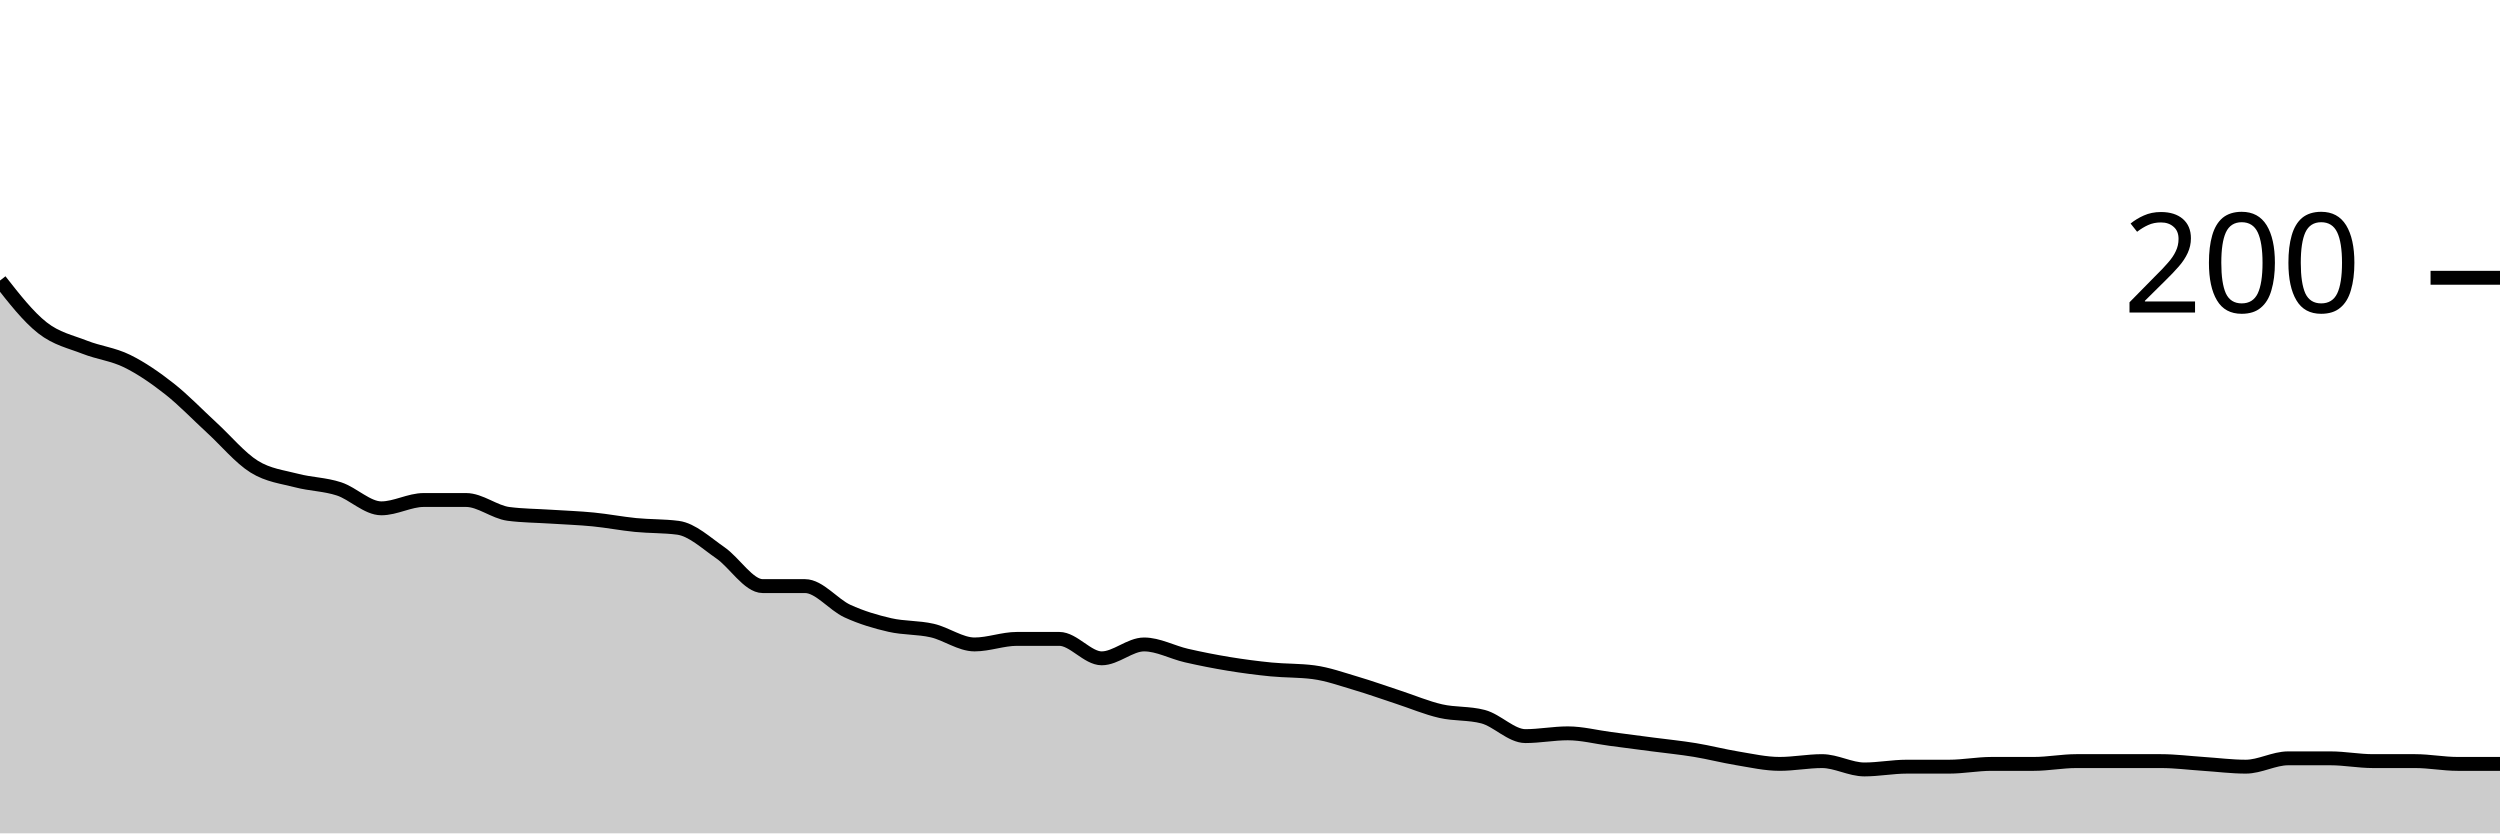
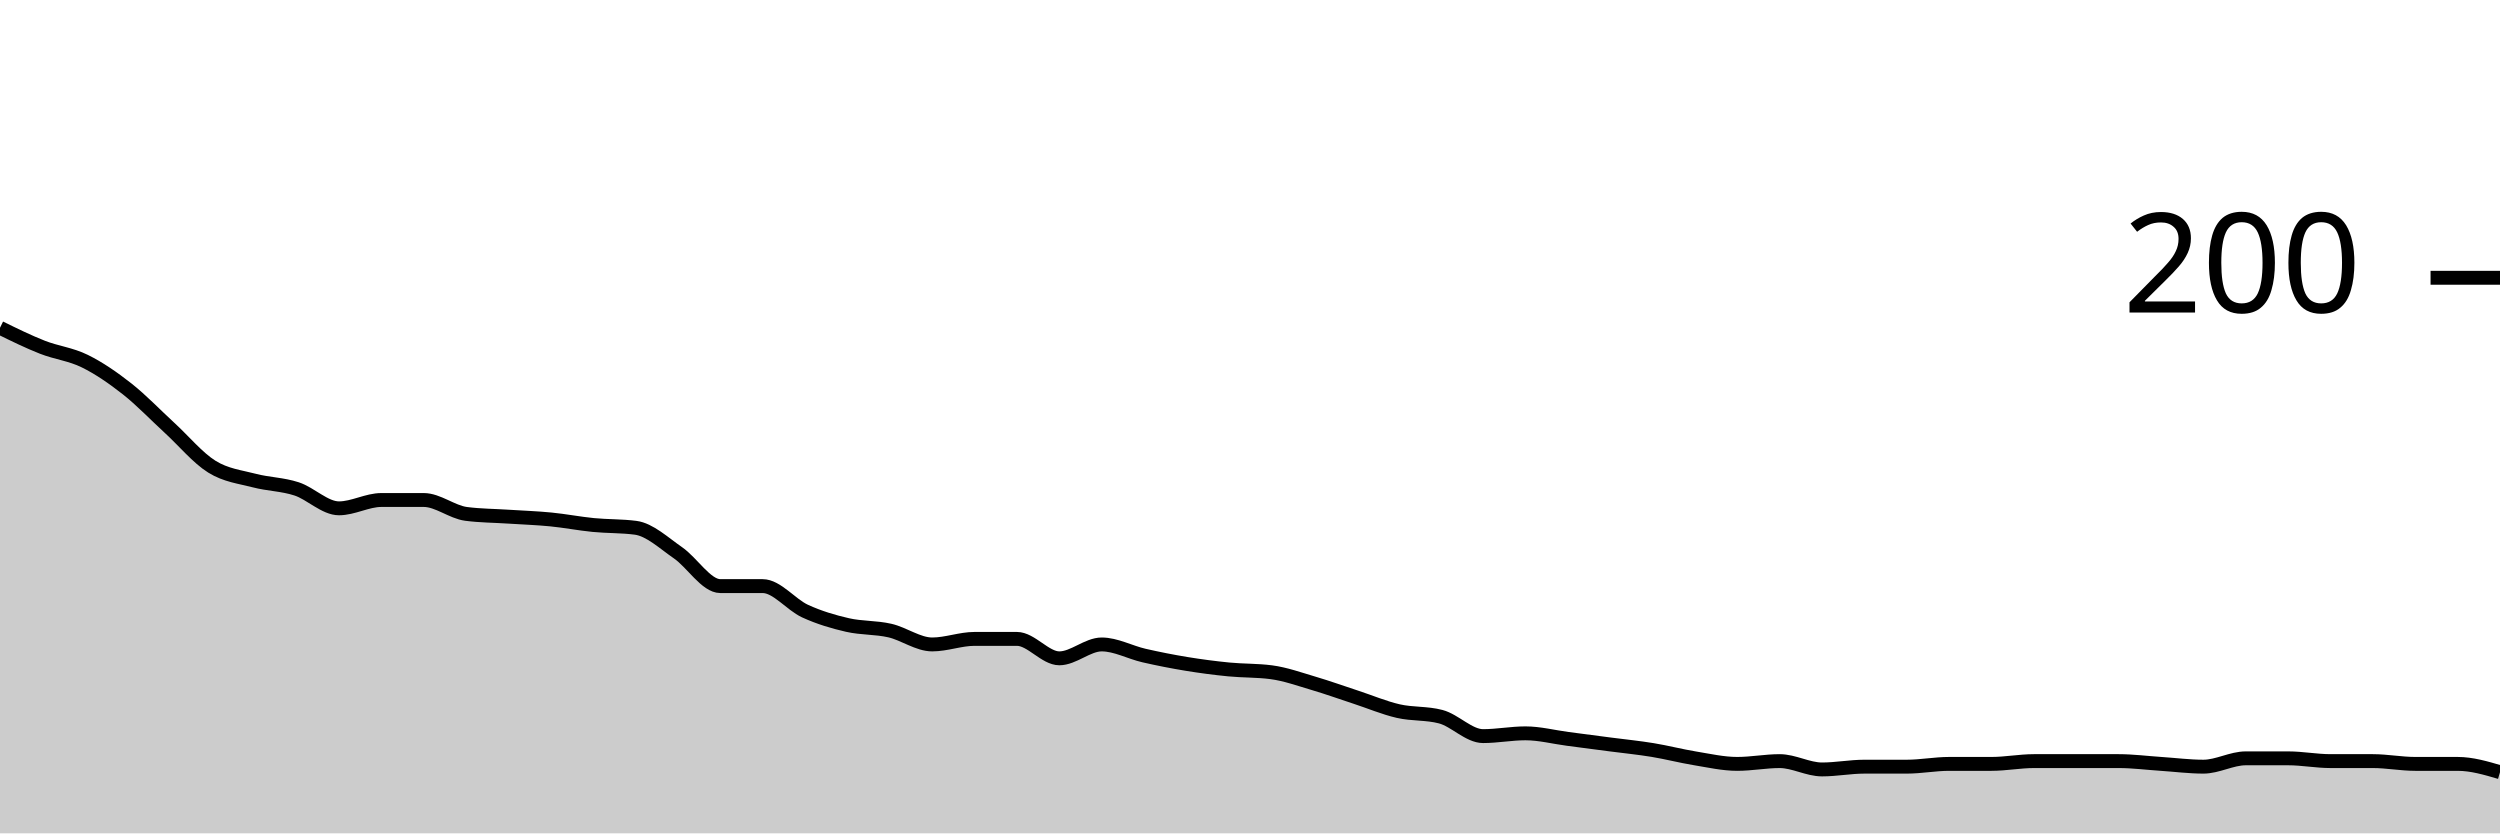
<svg xmlns="http://www.w3.org/2000/svg" viewBox="0 0 180 60">
  <g transform="translate(0,20)">
-     <path class="area" fill="rgba(0, 0, 0, 0.2)" d="M0,0.2C1.017,1.5,2.034,2.8,3.051,3.6C4.068,4.4,5.085,4.6,6.102,5C7.119,5.4,8.136,5.5,9.153,6C10.169,6.5,11.186,7.2,12.203,8C13.22,8.8,14.237,9.867,15.254,10.8C16.271,11.733,17.288,12.967,18.305,13.6C19.322,14.233,20.339,14.333,21.356,14.6C22.373,14.867,23.39,14.867,24.407,15.2C25.424,15.533,26.441,16.6,27.458,16.6C28.475,16.6,29.492,16,30.508,16C31.525,16,32.542,16,33.559,16C34.576,16,35.593,16.867,36.61,17C37.627,17.133,38.644,17.133,39.661,17.2C40.678,17.267,41.695,17.3,42.712,17.4C43.729,17.5,44.746,17.7,45.763,17.8C46.78,17.9,47.797,17.867,48.814,18C49.831,18.133,50.847,19.1,51.864,19.8C52.881,20.5,53.898,22.2,54.915,22.2C55.932,22.2,56.949,22.2,57.966,22.2C58.983,22.2,60,23.533,61.017,24C62.034,24.467,63.051,24.767,64.068,25C65.085,25.233,66.102,25.167,67.119,25.4C68.136,25.633,69.153,26.4,70.169,26.4C71.186,26.4,72.203,26,73.22,26C74.237,26,75.254,26,76.271,26C77.288,26,78.305,27.4,79.322,27.4C80.339,27.4,81.356,26.4,82.373,26.4C83.39,26.4,84.407,26.967,85.424,27.2C86.441,27.433,87.458,27.633,88.475,27.8C89.492,27.967,90.508,28.1,91.525,28.2C92.542,28.3,93.559,28.267,94.576,28.4C95.593,28.533,96.61,28.9,97.627,29.2C98.644,29.5,99.661,29.867,100.678,30.2C101.695,30.533,102.712,30.967,103.729,31.2C104.746,31.433,105.763,31.333,106.78,31.6C107.797,31.867,108.814,33,109.831,33C110.847,33,111.864,32.8,112.881,32.8C113.898,32.8,114.915,33.067,115.932,33.2C116.949,33.333,117.966,33.467,118.983,33.6C120,33.733,121.017,33.833,122.034,34C123.051,34.167,124.068,34.433,125.085,34.6C126.102,34.767,127.119,35,128.136,35C129.153,35,130.169,34.8,131.186,34.8C132.203,34.8,133.22,35.4,134.237,35.4C135.254,35.4,136.271,35.2,137.288,35.2C138.305,35.2,139.322,35.2,140.339,35.2C141.356,35.2,142.373,35,143.39,35C144.407,35,145.424,35,146.441,35C147.458,35,148.475,34.8,149.492,34.8C150.508,34.8,151.525,34.8,152.542,34.8C153.559,34.8,154.576,34.8,155.593,34.8C156.61,34.8,157.627,34.933,158.644,35C159.661,35.067,160.678,35.2,161.695,35.2C162.712,35.2,163.729,34.6,164.746,34.6C165.763,34.6,166.78,34.6,167.797,34.6C168.814,34.6,169.831,34.8,170.847,34.8C171.864,34.8,172.881,34.8,173.898,34.8C174.915,34.8,175.932,35,176.949,35C177.966,35,178.983,35,180,35L180,40C178.983,40,177.966,40,176.949,40C175.932,40,174.915,40,173.898,40C172.881,40,171.864,40,170.847,40C169.831,40,168.814,40,167.797,40C166.78,40,165.763,40,164.746,40C163.729,40,162.712,40,161.695,40C160.678,40,159.661,40,158.644,40C157.627,40,156.61,40,155.593,40C154.576,40,153.559,40,152.542,40C151.525,40,150.508,40,149.492,40C148.475,40,147.458,40,146.441,40C145.424,40,144.407,40,143.39,40C142.373,40,141.356,40,140.339,40C139.322,40,138.305,40,137.288,40C136.271,40,135.254,40,134.237,40C133.22,40,132.203,40,131.186,40C130.169,40,129.153,40,128.136,40C127.119,40,126.102,40,125.085,40C124.068,40,123.051,40,122.034,40C121.017,40,120,40,118.983,40C117.966,40,116.949,40,115.932,40C114.915,40,113.898,40,112.881,40C111.864,40,110.847,40,109.831,40C108.814,40,107.797,40,106.78,40C105.763,40,104.746,40,103.729,40C102.712,40,101.695,40,100.678,40C99.661,40,98.644,40,97.627,40C96.61,40,95.593,40,94.576,40C93.559,40,92.542,40,91.525,40C90.508,40,89.492,40,88.475,40C87.458,40,86.441,40,85.424,40C84.407,40,83.39,40,82.373,40C81.356,40,80.339,40,79.322,40C78.305,40,77.288,40,76.271,40C75.254,40,74.237,40,73.22,40C72.203,40,71.186,40,70.169,40C69.153,40,68.136,40,67.119,40C66.102,40,65.085,40,64.068,40C63.051,40,62.034,40,61.017,40C60,40,58.983,40,57.966,40C56.949,40,55.932,40,54.915,40C53.898,40,52.881,40,51.864,40C50.847,40,49.831,40,48.814,40C47.797,40,46.78,40,45.763,40C44.746,40,43.729,40,42.712,40C41.695,40,40.678,40,39.661,40C38.644,40,37.627,40,36.61,40C35.593,40,34.576,40,33.559,40C32.542,40,31.525,40,30.508,40C29.492,40,28.475,40,27.458,40C26.441,40,25.424,40,24.407,40C23.39,40,22.373,40,21.356,40C20.339,40,19.322,40,18.305,40C17.288,40,16.271,40,15.254,40C14.237,40,13.22,40,12.203,40C11.186,40,10.169,40,9.153,40C8.136,40,7.119,40,6.102,40C5.085,40,4.068,40,3.051,40C2.034,40,1.017,40,0,40Z" />
-     <path class="line" stroke="black" fill="none" d="M0,0.2C1.017,1.5,2.034,2.8,3.051,3.6C4.068,4.4,5.085,4.6,6.102,5C7.119,5.4,8.136,5.5,9.153,6C10.169,6.5,11.186,7.2,12.203,8C13.22,8.8,14.237,9.867,15.254,10.8C16.271,11.733,17.288,12.967,18.305,13.6C19.322,14.233,20.339,14.333,21.356,14.6C22.373,14.867,23.39,14.867,24.407,15.2C25.424,15.533,26.441,16.6,27.458,16.6C28.475,16.6,29.492,16,30.508,16C31.525,16,32.542,16,33.559,16C34.576,16,35.593,16.867,36.61,17C37.627,17.133,38.644,17.133,39.661,17.2C40.678,17.267,41.695,17.3,42.712,17.4C43.729,17.5,44.746,17.7,45.763,17.8C46.78,17.9,47.797,17.867,48.814,18C49.831,18.133,50.847,19.1,51.864,19.8C52.881,20.5,53.898,22.2,54.915,22.2C55.932,22.2,56.949,22.2,57.966,22.2C58.983,22.2,60,23.533,61.017,24C62.034,24.467,63.051,24.767,64.068,25C65.085,25.233,66.102,25.167,67.119,25.4C68.136,25.633,69.153,26.4,70.169,26.4C71.186,26.4,72.203,26,73.22,26C74.237,26,75.254,26,76.271,26C77.288,26,78.305,27.4,79.322,27.4C80.339,27.4,81.356,26.4,82.373,26.4C83.39,26.4,84.407,26.967,85.424,27.2C86.441,27.433,87.458,27.633,88.475,27.8C89.492,27.967,90.508,28.1,91.525,28.2C92.542,28.3,93.559,28.267,94.576,28.4C95.593,28.533,96.61,28.9,97.627,29.2C98.644,29.5,99.661,29.867,100.678,30.2C101.695,30.533,102.712,30.967,103.729,31.2C104.746,31.433,105.763,31.333,106.78,31.6C107.797,31.867,108.814,33,109.831,33C110.847,33,111.864,32.8,112.881,32.8C113.898,32.8,114.915,33.067,115.932,33.2C116.949,33.333,117.966,33.467,118.983,33.6C120,33.733,121.017,33.833,122.034,34C123.051,34.167,124.068,34.433,125.085,34.6C126.102,34.767,127.119,35,128.136,35C129.153,35,130.169,34.8,131.186,34.8C132.203,34.8,133.22,35.4,134.237,35.4C135.254,35.4,136.271,35.2,137.288,35.2C138.305,35.2,139.322,35.2,140.339,35.2C141.356,35.2,142.373,35,143.39,35C144.407,35,145.424,35,146.441,35C147.458,35,148.475,34.8,149.492,34.8C150.508,34.8,151.525,34.8,152.542,34.8C153.559,34.8,154.576,34.8,155.593,34.8C156.61,34.8,157.627,34.933,158.644,35C159.661,35.067,160.678,35.2,161.695,35.2C162.712,35.2,163.729,34.6,164.746,34.6C165.763,34.6,166.78,34.6,167.797,34.6C168.814,34.6,169.831,34.8,170.847,34.8C171.864,34.8,172.881,34.8,173.898,34.8C174.915,34.8,175.932,35,176.949,35C177.966,35,178.983,35,180,35" />
+     <path class="area" fill="rgba(0, 0, 0, 0.2)" d="M0,3.6C1.017,4.1,2.034,4.6,3.051,5C4.068,5.4,5.085,5.5,6.102,6C7.119,6.5,8.136,7.2,9.153,8C10.169,8.8,11.186,9.867,12.203,10.8C13.22,11.733,14.237,12.967,15.254,13.6C16.271,14.233,17.288,14.333,18.305,14.6C19.322,14.867,20.339,14.867,21.356,15.2C22.373,15.533,23.39,16.6,24.407,16.6C25.424,16.6,26.441,16,27.458,16C28.475,16,29.492,16,30.508,16C31.525,16,32.542,16.867,33.559,17C34.576,17.133,35.593,17.133,36.61,17.2C37.627,17.267,38.644,17.3,39.661,17.4C40.678,17.5,41.695,17.7,42.712,17.8C43.729,17.9,44.746,17.867,45.763,18C46.78,18.133,47.797,19.1,48.814,19.8C49.831,20.5,50.847,22.2,51.864,22.2C52.881,22.2,53.898,22.2,54.915,22.2C55.932,22.2,56.949,23.533,57.966,24C58.983,24.467,60,24.767,61.017,25C62.034,25.233,63.051,25.167,64.068,25.4C65.085,25.633,66.102,26.4,67.119,26.4C68.136,26.4,69.153,26,70.169,26C71.186,26,72.203,26,73.22,26C74.237,26,75.254,27.4,76.271,27.4C77.288,27.4,78.305,26.4,79.322,26.4C80.339,26.4,81.356,26.967,82.373,27.2C83.39,27.433,84.407,27.633,85.424,27.8C86.441,27.967,87.458,28.1,88.475,28.2C89.492,28.3,90.508,28.267,91.525,28.4C92.542,28.533,93.559,28.9,94.576,29.2C95.593,29.5,96.61,29.867,97.627,30.2C98.644,30.533,99.661,30.967,100.678,31.2C101.695,31.433,102.712,31.333,103.729,31.6C104.746,31.867,105.763,33,106.78,33C107.797,33,108.814,32.8,109.831,32.8C110.847,32.8,111.864,33.067,112.881,33.2C113.898,33.333,114.915,33.467,115.932,33.6C116.949,33.733,117.966,33.833,118.983,34C120,34.167,121.017,34.433,122.034,34.6C123.051,34.767,124.068,35,125.085,35C126.102,35,127.119,34.8,128.136,34.8C129.153,34.8,130.169,35.4,131.186,35.4C132.203,35.4,133.22,35.2,134.237,35.2C135.254,35.2,136.271,35.2,137.288,35.2C138.305,35.2,139.322,35,140.339,35C141.356,35,142.373,35,143.39,35C144.407,35,145.424,34.8,146.441,34.8C147.458,34.8,148.475,34.8,149.492,34.8C150.508,34.8,151.525,34.8,152.542,34.8C153.559,34.8,154.576,34.933,155.593,35C156.61,35.067,157.627,35.2,158.644,35.2C159.661,35.2,160.678,34.6,161.695,34.6C162.712,34.6,163.729,34.6,164.746,34.6C165.763,34.6,166.78,34.8,167.797,34.8C168.814,34.8,169.831,34.8,170.847,34.8C171.864,34.8,172.881,35,173.898,35C174.915,35,175.932,35,176.949,35C177.966,35,178.983,35.3,180,35.6L180,40C178.983,40,177.966,40,176.949,40C175.932,40,174.915,40,173.898,40C172.881,40,171.864,40,170.847,40C169.831,40,168.814,40,167.797,40C166.78,40,165.763,40,164.746,40C163.729,40,162.712,40,161.695,40C160.678,40,159.661,40,158.644,40C157.627,40,156.61,40,155.593,40C154.576,40,153.559,40,152.542,40C151.525,40,150.508,40,149.492,40C148.475,40,147.458,40,146.441,40C145.424,40,144.407,40,143.39,40C142.373,40,141.356,40,140.339,40C139.322,40,138.305,40,137.288,40C136.271,40,135.254,40,134.237,40C133.22,40,132.203,40,131.186,40C130.169,40,129.153,40,128.136,40C127.119,40,126.102,40,125.085,40C124.068,40,123.051,40,122.034,40C121.017,40,120,40,118.983,40C117.966,40,116.949,40,115.932,40C114.915,40,113.898,40,112.881,40C111.864,40,110.847,40,109.831,40C108.814,40,107.797,40,106.78,40C105.763,40,104.746,40,103.729,40C102.712,40,101.695,40,100.678,40C99.661,40,98.644,40,97.627,40C96.61,40,95.593,40,94.576,40C93.559,40,92.542,40,91.525,40C90.508,40,89.492,40,88.475,40C87.458,40,86.441,40,85.424,40C84.407,40,83.39,40,82.373,40C81.356,40,80.339,40,79.322,40C78.305,40,77.288,40,76.271,40C75.254,40,74.237,40,73.22,40C72.203,40,71.186,40,70.169,40C69.153,40,68.136,40,67.119,40C66.102,40,65.085,40,64.068,40C63.051,40,62.034,40,61.017,40C60,40,58.983,40,57.966,40C56.949,40,55.932,40,54.915,40C53.898,40,52.881,40,51.864,40C50.847,40,49.831,40,48.814,40C47.797,40,46.78,40,45.763,40C44.746,40,43.729,40,42.712,40C41.695,40,40.678,40,39.661,40C38.644,40,37.627,40,36.61,40C35.593,40,34.576,40,33.559,40C32.542,40,31.525,40,30.508,40C29.492,40,28.475,40,27.458,40C26.441,40,25.424,40,24.407,40C23.39,40,22.373,40,21.356,40C20.339,40,19.322,40,18.305,40C17.288,40,16.271,40,15.254,40C14.237,40,13.22,40,12.203,40C11.186,40,10.169,40,9.153,40C8.136,40,7.119,40,6.102,40C5.085,40,4.068,40,3.051,40C2.034,40,1.017,40,0,40Z" />
+     <path class="line" stroke="black" fill="none" d="M0,3.6C1.017,4.1,2.034,4.6,3.051,5C4.068,5.4,5.085,5.5,6.102,6C7.119,6.5,8.136,7.2,9.153,8C10.169,8.8,11.186,9.867,12.203,10.8C13.22,11.733,14.237,12.967,15.254,13.6C16.271,14.233,17.288,14.333,18.305,14.6C19.322,14.867,20.339,14.867,21.356,15.2C22.373,15.533,23.39,16.6,24.407,16.6C25.424,16.6,26.441,16,27.458,16C28.475,16,29.492,16,30.508,16C31.525,16,32.542,16.867,33.559,17C34.576,17.133,35.593,17.133,36.61,17.2C37.627,17.267,38.644,17.3,39.661,17.4C40.678,17.5,41.695,17.7,42.712,17.8C43.729,17.9,44.746,17.867,45.763,18C46.78,18.133,47.797,19.1,48.814,19.8C49.831,20.5,50.847,22.2,51.864,22.2C52.881,22.2,53.898,22.2,54.915,22.2C55.932,22.2,56.949,23.533,57.966,24C58.983,24.467,60,24.767,61.017,25C62.034,25.233,63.051,25.167,64.068,25.4C65.085,25.633,66.102,26.4,67.119,26.4C68.136,26.4,69.153,26,70.169,26C71.186,26,72.203,26,73.22,26C74.237,26,75.254,27.4,76.271,27.4C77.288,27.4,78.305,26.4,79.322,26.4C80.339,26.4,81.356,26.967,82.373,27.2C83.39,27.433,84.407,27.633,85.424,27.8C86.441,27.967,87.458,28.1,88.475,28.2C89.492,28.3,90.508,28.267,91.525,28.4C92.542,28.533,93.559,28.9,94.576,29.2C95.593,29.5,96.61,29.867,97.627,30.2C98.644,30.533,99.661,30.967,100.678,31.2C101.695,31.433,102.712,31.333,103.729,31.6C104.746,31.867,105.763,33,106.78,33C107.797,33,108.814,32.8,109.831,32.8C110.847,32.8,111.864,33.067,112.881,33.2C113.898,33.333,114.915,33.467,115.932,33.6C116.949,33.733,117.966,33.833,118.983,34C120,34.167,121.017,34.433,122.034,34.6C123.051,34.767,124.068,35,125.085,35C126.102,35,127.119,34.8,128.136,34.8C129.153,34.8,130.169,35.4,131.186,35.4C132.203,35.4,133.22,35.2,134.237,35.2C135.254,35.2,136.271,35.2,137.288,35.2C138.305,35.2,139.322,35,140.339,35C141.356,35,142.373,35,143.39,35C144.407,35,145.424,34.8,146.441,34.8C147.458,34.8,148.475,34.8,149.492,34.8C150.508,34.8,151.525,34.8,152.542,34.8C153.559,34.8,154.576,34.933,155.593,35C156.61,35.067,157.627,35.2,158.644,35.2C159.661,35.2,160.678,34.6,161.695,34.6C162.712,34.6,163.729,34.6,164.746,34.6C165.763,34.6,166.78,34.8,167.797,34.8C168.814,34.8,169.831,34.8,170.847,34.8C171.864,34.8,172.881,35,173.898,35C174.915,35,175.932,35,176.949,35C177.966,35,178.983,35.3,180,35.6" />
    <path class="axis-ceiling" stroke-width="1" stroke="black" fill="none" d="M175,0L180,0" />
    <text class="axis-ceiling-label" font-family="sans-serif" text-anchor="end" font-size="10px" x="170" y="2.5">200</text>
  </g>
</svg>
